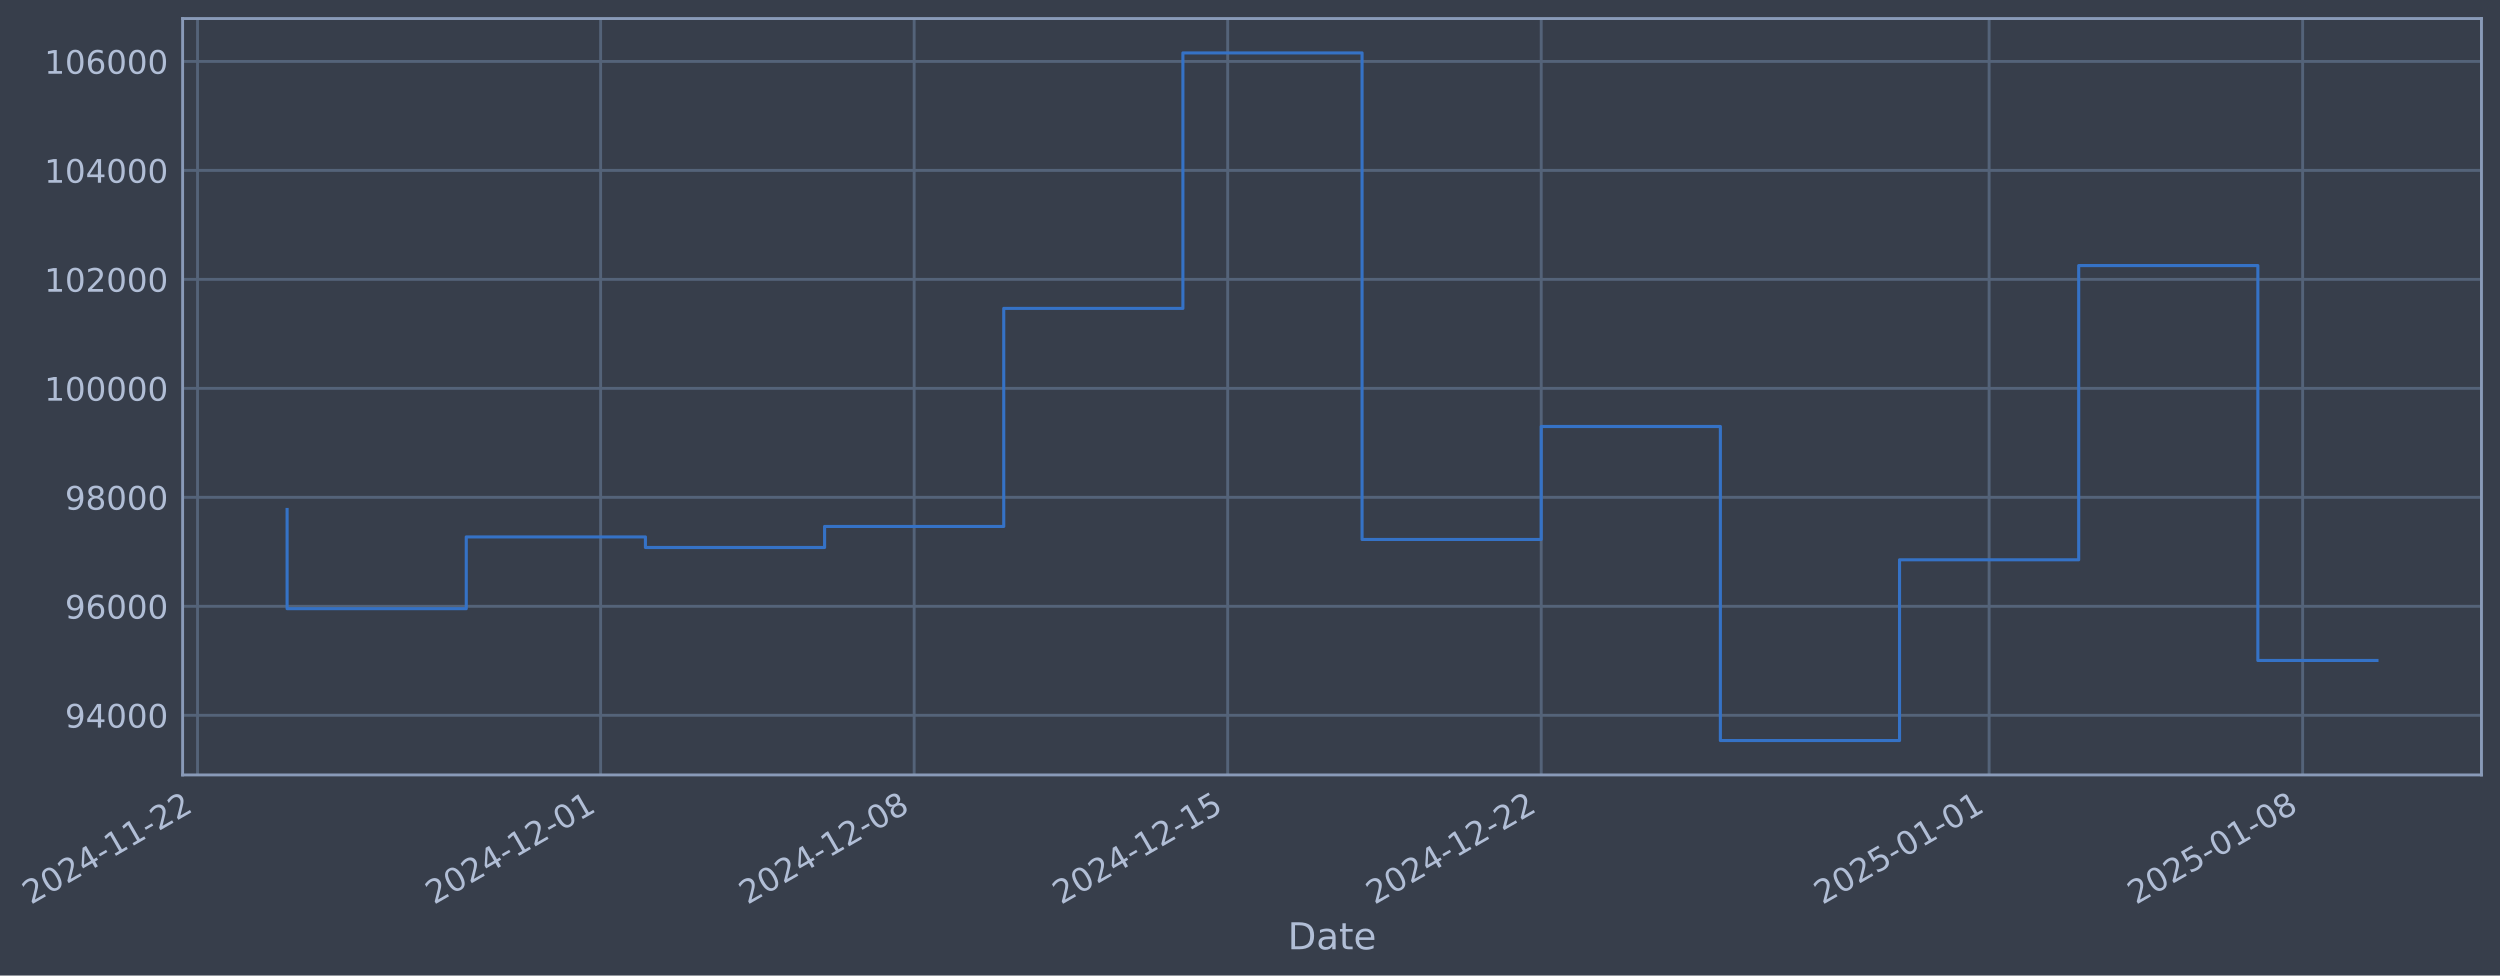
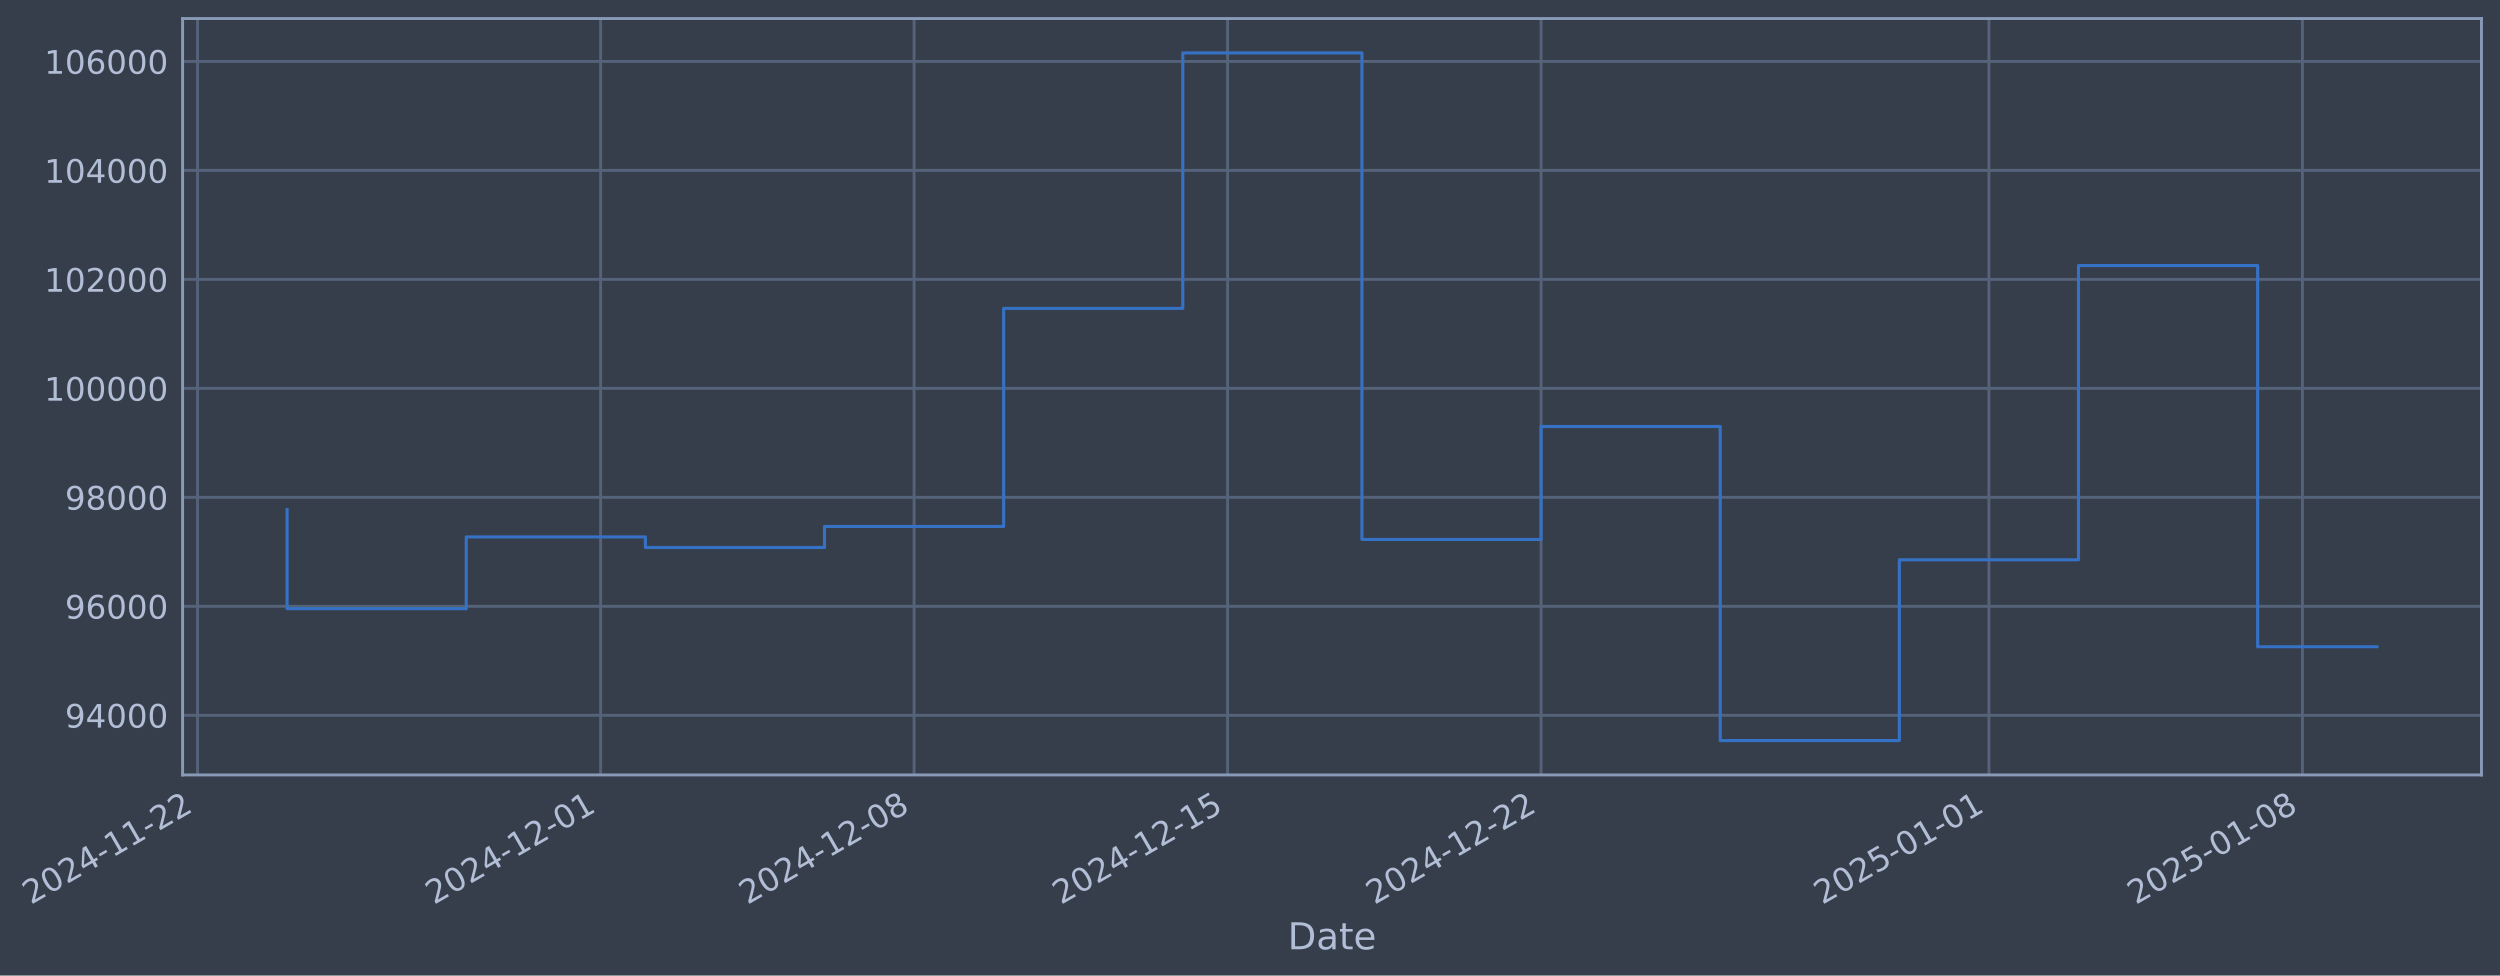
- <svg xmlns="http://www.w3.org/2000/svg" xmlns:xlink="http://www.w3.org/1999/xlink" width="970.921pt" height="378.87pt" viewBox="0 0 970.921 378.87" version="1.1">
+ <svg xmlns="http://www.w3.org/2000/svg" xmlns:xlink="http://www.w3.org/1999/xlink" width="970.917pt" height="378.87pt" viewBox="0 0 970.917 378.87" version="1.1">
  <defs>
    <style type="text/css">*{stroke-linejoin: round; stroke-linecap: butt}</style>
  </defs>
  <g id="figure_1">
    <g id="patch_1">
-       <path d="M 0 378.87  L 970.921 378.87  L 970.921 0  L 0 0  z " style="fill: #373e4b" />
+       <path d="M 0 378.87  L 970.917 378.87  L 970.917 0  L 0 0  z " style="fill: #373e4b" />
    </g>
    <g id="axes_1">
      <g id="patch_2">
-         <path d="M 70.921 300.96  L 963.721 300.96  L 963.721 7.2  L 70.921 7.2  z " style="fill: #373e4b" />
+         <path d="M 70.917 300.96  L 963.717 300.96  L 963.717 7.2  L 70.917 7.2  z " style="fill: #373e4b" />
      </g>
      <g id="matplotlib.axis_1">
        <g id="xtick_1">
          <g id="line2d_1">
-             <path d="M 76.713 300.96  L 76.713 7.2  " clip-path="url(#p27d828043f)" style="fill: none; stroke: #546379; stroke-width: 1.12; stroke-linecap: square" />
+             <path d="M 76.713 300.96  L 76.713 7.2  " clip-path="url(#p47b508d9f7)" style="fill: none; stroke: #546379; stroke-width: 1.12; stroke-linecap: square" />
          </g>
          <g id="line2d_2" />
          <g id="text_1">
            <g style="fill: #b1bed6" transform="translate(11.98702 351.4642) rotate(-30) scale(0.126 -0.126)">
              <defs>
                <path id="DejaVuSans-32" d="M 1228 531  L 3431 531  L 3431 0  L 469 0  L 469 531  Q 828 903 1448 1529  Q 2069 2156 2228 2338  Q 2531 2678 2651 2914  Q 2772 3150 2772 3378  Q 2772 3750 2511 3984  Q 2250 4219 1831 4219  Q 1534 4219 1204 4116  Q 875 4013 500 3803  L 500 4441  Q 881 4594 1212 4672  Q 1544 4750 1819 4750  Q 2544 4750 2975 4387  Q 3406 4025 3406 3419  Q 3406 3131 3298 2873  Q 3191 2616 2906 2266  Q 2828 2175 2409 1742  Q 1991 1309 1228 531  z " transform="scale(0.015625)" />
                <path id="DejaVuSans-30" d="M 2034 4250  Q 1547 4250 1301 3770  Q 1056 3291 1056 2328  Q 1056 1369 1301 889  Q 1547 409 2034 409  Q 2525 409 2770 889  Q 3016 1369 3016 2328  Q 3016 3291 2770 3770  Q 2525 4250 2034 4250  z M 2034 4750  Q 2819 4750 3233 4129  Q 3647 3509 3647 2328  Q 3647 1150 3233 529  Q 2819 -91 2034 -91  Q 1250 -91 836 529  Q 422 1150 422 2328  Q 422 3509 836 4129  Q 1250 4750 2034 4750  z " transform="scale(0.015625)" />
                <path id="DejaVuSans-34" d="M 2419 4116  L 825 1625  L 2419 1625  L 2419 4116  z M 2253 4666  L 3047 4666  L 3047 1625  L 3713 1625  L 3713 1100  L 3047 1100  L 3047 0  L 2419 0  L 2419 1100  L 313 1100  L 313 1709  L 2253 4666  z " transform="scale(0.015625)" />
                <path id="DejaVuSans-2d" d="M 313 2009  L 1997 2009  L 1997 1497  L 313 1497  L 313 2009  z " transform="scale(0.015625)" />
                <path id="DejaVuSans-31" d="M 794 531  L 1825 531  L 1825 4091  L 703 3866  L 703 4441  L 1819 4666  L 2450 4666  L 2450 531  L 3481 531  L 3481 0  L 794 0  L 794 531  z " transform="scale(0.015625)" />
              </defs>
              <use xlink:href="#DejaVuSans-32" />
              <use xlink:href="#DejaVuSans-30" transform="translate(63.62305 0)" />
              <use xlink:href="#DejaVuSans-32" transform="translate(127.2461 0)" />
              <use xlink:href="#DejaVuSans-34" transform="translate(190.8691 0)" />
              <use xlink:href="#DejaVuSans-2d" transform="translate(254.4922 0)" />
              <use xlink:href="#DejaVuSans-31" transform="translate(290.5762 0)" />
              <use xlink:href="#DejaVuSans-31" transform="translate(354.1992 0)" />
              <use xlink:href="#DejaVuSans-2d" transform="translate(417.8223 0)" />
              <use xlink:href="#DejaVuSans-32" transform="translate(453.9062 0)" />
              <use xlink:href="#DejaVuSans-32" transform="translate(517.5293 0)" />
            </g>
          </g>
        </g>
        <g id="xtick_2">
          <g id="line2d_3">
-             <path d="M 233.267 300.96  L 233.267 7.2  " clip-path="url(#p27d828043f)" style="fill: none; stroke: #546379; stroke-width: 1.12; stroke-linecap: square" />
+             <path d="M 233.249 300.96  L 233.249 7.2  " clip-path="url(#p47b508d9f7)" style="fill: none; stroke: #546379; stroke-width: 1.12; stroke-linecap: square" />
          </g>
          <g id="line2d_4" />
          <g id="text_2">
-             <g style="fill: #b1bed6" transform="translate(168.5412 351.4642) rotate(-30) scale(0.126 -0.126)">
+             <g style="fill: #b1bed6" transform="translate(168.5238 351.4642) rotate(-30) scale(0.126 -0.126)">
              <use xlink:href="#DejaVuSans-32" />
              <use xlink:href="#DejaVuSans-30" transform="translate(63.62305 0)" />
              <use xlink:href="#DejaVuSans-32" transform="translate(127.2461 0)" />
              <use xlink:href="#DejaVuSans-34" transform="translate(190.8691 0)" />
              <use xlink:href="#DejaVuSans-2d" transform="translate(254.4922 0)" />
              <use xlink:href="#DejaVuSans-31" transform="translate(290.5762 0)" />
              <use xlink:href="#DejaVuSans-32" transform="translate(354.1992 0)" />
              <use xlink:href="#DejaVuSans-2d" transform="translate(417.8223 0)" />
              <use xlink:href="#DejaVuSans-30" transform="translate(453.9062 0)" />
              <use xlink:href="#DejaVuSans-31" transform="translate(517.5293 0)" />
            </g>
          </g>
        </g>
        <g id="xtick_3">
          <g id="line2d_5">
-             <path d="M 355.031 300.96  L 355.031 7.2  " clip-path="url(#p27d828043f)" style="fill: none; stroke: #546379; stroke-width: 1.12; stroke-linecap: square" />
+             <path d="M 355 300.96  L 355 7.2  " clip-path="url(#p47b508d9f7)" style="fill: none; stroke: #546379; stroke-width: 1.12; stroke-linecap: square" />
          </g>
          <g id="line2d_6" />
          <g id="text_3">
-             <g style="fill: #b1bed6" transform="translate(290.3055 351.4642) rotate(-30) scale(0.126 -0.126)">
+             <g style="fill: #b1bed6" transform="translate(290.2746 351.4642) rotate(-30) scale(0.126 -0.126)">
              <defs>
                <path id="DejaVuSans-38" d="M 2034 2216  Q 1584 2216 1326 1975  Q 1069 1734 1069 1313  Q 1069 891 1326 650  Q 1584 409 2034 409  Q 2484 409 2743 651  Q 3003 894 3003 1313  Q 3003 1734 2745 1975  Q 2488 2216 2034 2216  z M 1403 2484  Q 997 2584 770 2862  Q 544 3141 544 3541  Q 544 4100 942 4425  Q 1341 4750 2034 4750  Q 2731 4750 3128 4425  Q 3525 4100 3525 3541  Q 3525 3141 3298 2862  Q 3072 2584 2669 2484  Q 3125 2378 3379 2068  Q 3634 1759 3634 1313  Q 3634 634 3220 271  Q 2806 -91 2034 -91  Q 1263 -91 848 271  Q 434 634 434 1313  Q 434 1759 690 2068  Q 947 2378 1403 2484  z M 1172 3481  Q 1172 3119 1398 2916  Q 1625 2713 2034 2713  Q 2441 2713 2670 2916  Q 2900 3119 2900 3481  Q 2900 3844 2670 4047  Q 2441 4250 2034 4250  Q 1625 4250 1398 4047  Q 1172 3844 1172 3481  z " transform="scale(0.015625)" />
              </defs>
              <use xlink:href="#DejaVuSans-32" />
              <use xlink:href="#DejaVuSans-30" transform="translate(63.62305 0)" />
              <use xlink:href="#DejaVuSans-32" transform="translate(127.2461 0)" />
              <use xlink:href="#DejaVuSans-34" transform="translate(190.8691 0)" />
              <use xlink:href="#DejaVuSans-2d" transform="translate(254.4922 0)" />
              <use xlink:href="#DejaVuSans-31" transform="translate(290.5762 0)" />
              <use xlink:href="#DejaVuSans-32" transform="translate(354.1992 0)" />
              <use xlink:href="#DejaVuSans-2d" transform="translate(417.8223 0)" />
              <use xlink:href="#DejaVuSans-30" transform="translate(453.9062 0)" />
              <use xlink:href="#DejaVuSans-38" transform="translate(517.5293 0)" />
            </g>
          </g>
        </g>
        <g id="xtick_4">
          <g id="line2d_7">
-             <path d="M 476.795 300.96  L 476.795 7.2  " clip-path="url(#p27d828043f)" style="fill: none; stroke: #546379; stroke-width: 1.12; stroke-linecap: square" />
+             <path d="M 476.751 300.96  L 476.751 7.2  " clip-path="url(#p47b508d9f7)" style="fill: none; stroke: #546379; stroke-width: 1.12; stroke-linecap: square" />
          </g>
          <g id="line2d_8" />
          <g id="text_4">
-             <g style="fill: #b1bed6" transform="translate(412.0698 351.4642) rotate(-30) scale(0.126 -0.126)">
+             <g style="fill: #b1bed6" transform="translate(412.0255 351.4642) rotate(-30) scale(0.126 -0.126)">
              <defs>
                <path id="DejaVuSans-35" d="M 691 4666  L 3169 4666  L 3169 4134  L 1269 4134  L 1269 2991  Q 1406 3038 1543 3061  Q 1681 3084 1819 3084  Q 2600 3084 3056 2656  Q 3513 2228 3513 1497  Q 3513 744 3044 326  Q 2575 -91 1722 -91  Q 1428 -91 1123 -41  Q 819 9 494 109  L 494 744  Q 775 591 1075 516  Q 1375 441 1709 441  Q 2250 441 2565 725  Q 2881 1009 2881 1497  Q 2881 1984 2565 2268  Q 2250 2553 1709 2553  Q 1456 2553 1204 2497  Q 953 2441 691 2322  L 691 4666  z " transform="scale(0.015625)" />
              </defs>
              <use xlink:href="#DejaVuSans-32" />
              <use xlink:href="#DejaVuSans-30" transform="translate(63.62305 0)" />
              <use xlink:href="#DejaVuSans-32" transform="translate(127.2461 0)" />
              <use xlink:href="#DejaVuSans-34" transform="translate(190.8691 0)" />
              <use xlink:href="#DejaVuSans-2d" transform="translate(254.4922 0)" />
              <use xlink:href="#DejaVuSans-31" transform="translate(290.5762 0)" />
              <use xlink:href="#DejaVuSans-32" transform="translate(354.1992 0)" />
              <use xlink:href="#DejaVuSans-2d" transform="translate(417.8223 0)" />
              <use xlink:href="#DejaVuSans-31" transform="translate(453.9062 0)" />
              <use xlink:href="#DejaVuSans-35" transform="translate(517.5293 0)" />
            </g>
          </g>
        </g>
        <g id="xtick_5">
          <g id="line2d_9">
-             <path d="M 598.56 300.96  L 598.56 7.2  " clip-path="url(#p27d828043f)" style="fill: none; stroke: #546379; stroke-width: 1.12; stroke-linecap: square" />
+             <path d="M 598.502 300.96  L 598.502 7.2  " clip-path="url(#p47b508d9f7)" style="fill: none; stroke: #546379; stroke-width: 1.12; stroke-linecap: square" />
          </g>
          <g id="line2d_10" />
          <g id="text_5">
-             <g style="fill: #b1bed6" transform="translate(533.8341 351.4642) rotate(-30) scale(0.126 -0.126)">
+             <g style="fill: #b1bed6" transform="translate(533.7763 351.4642) rotate(-30) scale(0.126 -0.126)">
              <use xlink:href="#DejaVuSans-32" />
              <use xlink:href="#DejaVuSans-30" transform="translate(63.62305 0)" />
              <use xlink:href="#DejaVuSans-32" transform="translate(127.2461 0)" />
              <use xlink:href="#DejaVuSans-34" transform="translate(190.8691 0)" />
              <use xlink:href="#DejaVuSans-2d" transform="translate(254.4922 0)" />
              <use xlink:href="#DejaVuSans-31" transform="translate(290.5762 0)" />
              <use xlink:href="#DejaVuSans-32" transform="translate(354.1992 0)" />
              <use xlink:href="#DejaVuSans-2d" transform="translate(417.8223 0)" />
              <use xlink:href="#DejaVuSans-32" transform="translate(453.9062 0)" />
              <use xlink:href="#DejaVuSans-32" transform="translate(517.5293 0)" />
            </g>
          </g>
        </g>
        <g id="xtick_6">
          <g id="line2d_11">
-             <path d="M 772.509 300.96  L 772.509 7.2  " clip-path="url(#p27d828043f)" style="fill: none; stroke: #546379; stroke-width: 1.12; stroke-linecap: square" />
+             <path d="M 772.432 300.96  L 772.432 7.2  " clip-path="url(#p47b508d9f7)" style="fill: none; stroke: #546379; stroke-width: 1.12; stroke-linecap: square" />
          </g>
          <g id="line2d_12" />
          <g id="text_6">
-             <g style="fill: #b1bed6" transform="translate(707.7832 351.4642) rotate(-30) scale(0.126 -0.126)">
+             <g style="fill: #b1bed6" transform="translate(707.706 351.4642) rotate(-30) scale(0.126 -0.126)">
              <use xlink:href="#DejaVuSans-32" />
              <use xlink:href="#DejaVuSans-30" transform="translate(63.62305 0)" />
              <use xlink:href="#DejaVuSans-32" transform="translate(127.2461 0)" />
              <use xlink:href="#DejaVuSans-35" transform="translate(190.8691 0)" />
              <use xlink:href="#DejaVuSans-2d" transform="translate(254.4922 0)" />
              <use xlink:href="#DejaVuSans-30" transform="translate(290.5762 0)" />
              <use xlink:href="#DejaVuSans-31" transform="translate(354.1992 0)" />
              <use xlink:href="#DejaVuSans-2d" transform="translate(417.8223 0)" />
              <use xlink:href="#DejaVuSans-30" transform="translate(453.9062 0)" />
              <use xlink:href="#DejaVuSans-31" transform="translate(517.5293 0)" />
            </g>
          </g>
        </g>
        <g id="xtick_7">
          <g id="line2d_13">
-             <path d="M 894.273 300.96  L 894.273 7.2  " clip-path="url(#p27d828043f)" style="fill: none; stroke: #546379; stroke-width: 1.12; stroke-linecap: square" />
+             <path d="M 894.182 300.96  L 894.182 7.2  " clip-path="url(#p47b508d9f7)" style="fill: none; stroke: #546379; stroke-width: 1.12; stroke-linecap: square" />
          </g>
          <g id="line2d_14" />
          <g id="text_7">
-             <g style="fill: #b1bed6" transform="translate(829.5475 351.4642) rotate(-30) scale(0.126 -0.126)">
+             <g style="fill: #b1bed6" transform="translate(829.4569 351.4642) rotate(-30) scale(0.126 -0.126)">
              <use xlink:href="#DejaVuSans-32" />
              <use xlink:href="#DejaVuSans-30" transform="translate(63.62305 0)" />
              <use xlink:href="#DejaVuSans-32" transform="translate(127.2461 0)" />
              <use xlink:href="#DejaVuSans-35" transform="translate(190.8691 0)" />
              <use xlink:href="#DejaVuSans-2d" transform="translate(254.4922 0)" />
              <use xlink:href="#DejaVuSans-30" transform="translate(290.5762 0)" />
              <use xlink:href="#DejaVuSans-31" transform="translate(354.1992 0)" />
              <use xlink:href="#DejaVuSans-2d" transform="translate(417.8223 0)" />
              <use xlink:href="#DejaVuSans-30" transform="translate(453.9062 0)" />
              <use xlink:href="#DejaVuSans-38" transform="translate(517.5293 0)" />
            </g>
          </g>
        </g>
        <g id="text_8">
-           <g style="fill: #b1bed6" transform="translate(500.1114 368.6753) scale(0.144 -0.144)">
+           <g style="fill: #b1bed6" transform="translate(500.1075 368.6753) scale(0.144 -0.144)">
            <defs>
              <path id="DejaVuSans-44" d="M 1259 4147  L 1259 519  L 2022 519  Q 2988 519 3436 956  Q 3884 1394 3884 2338  Q 3884 3275 3436 3711  Q 2988 4147 2022 4147  L 1259 4147  z M 628 4666  L 1925 4666  Q 3281 4666 3915 4102  Q 4550 3538 4550 2338  Q 4550 1131 3912 565  Q 3275 0 1925 0  L 628 0  L 628 4666  z " transform="scale(0.015625)" />
              <path id="DejaVuSans-61" d="M 2194 1759  Q 1497 1759 1228 1600  Q 959 1441 959 1056  Q 959 750 1161 570  Q 1363 391 1709 391  Q 2188 391 2477 730  Q 2766 1069 2766 1631  L 2766 1759  L 2194 1759  z M 3341 1997  L 3341 0  L 2766 0  L 2766 531  Q 2569 213 2275 61  Q 1981 -91 1556 -91  Q 1019 -91 701 211  Q 384 513 384 1019  Q 384 1609 779 1909  Q 1175 2209 1959 2209  L 2766 2209  L 2766 2266  Q 2766 2663 2505 2880  Q 2244 3097 1772 3097  Q 1472 3097 1187 3025  Q 903 2953 641 2809  L 641 3341  Q 956 3463 1253 3523  Q 1550 3584 1831 3584  Q 2591 3584 2966 3190  Q 3341 2797 3341 1997  z " transform="scale(0.015625)" />
              <path id="DejaVuSans-74" d="M 1172 4494  L 1172 3500  L 2356 3500  L 2356 3053  L 1172 3053  L 1172 1153  Q 1172 725 1289 603  Q 1406 481 1766 481  L 2356 481  L 2356 0  L 1766 0  Q 1100 0 847 248  Q 594 497 594 1153  L 594 3053  L 172 3053  L 172 3500  L 594 3500  L 594 4494  L 1172 4494  z " transform="scale(0.015625)" />
              <path id="DejaVuSans-65" d="M 3597 1894  L 3597 1613  L 953 1613  Q 991 1019 1311 708  Q 1631 397 2203 397  Q 2534 397 2845 478  Q 3156 559 3463 722  L 3463 178  Q 3153 47 2828 -22  Q 2503 -91 2169 -91  Q 1331 -91 842 396  Q 353 884 353 1716  Q 353 2575 817 3079  Q 1281 3584 2069 3584  Q 2775 3584 3186 3129  Q 3597 2675 3597 1894  z M 3022 2063  Q 3016 2534 2758 2815  Q 2500 3097 2075 3097  Q 1594 3097 1305 2825  Q 1016 2553 972 2059  L 3022 2063  z " transform="scale(0.015625)" />
            </defs>
            <use xlink:href="#DejaVuSans-44" />
            <use xlink:href="#DejaVuSans-61" transform="translate(77.00195 0)" />
            <use xlink:href="#DejaVuSans-74" transform="translate(138.2812 0)" />
            <use xlink:href="#DejaVuSans-65" transform="translate(177.4902 0)" />
          </g>
        </g>
      </g>
      <g id="matplotlib.axis_2">
        <g id="ytick_1">
          <g id="line2d_15">
-             <path d="M 70.921 277.797  L 963.721 277.797  " clip-path="url(#p27d828043f)" style="fill: none; stroke: #546379; stroke-width: 1.12; stroke-linecap: square" />
+             <path d="M 70.917 277.797  L 963.717 277.797  " clip-path="url(#p47b508d9f7)" style="fill: none; stroke: #546379; stroke-width: 1.12; stroke-linecap: square" />
          </g>
          <g id="line2d_16" />
          <g id="text_9">
-             <g style="fill: #b1bed6" transform="translate(25.23676 282.5841) scale(0.126 -0.126)">
+             <g style="fill: #b1bed6" transform="translate(25.23291 282.5841) scale(0.126 -0.126)">
              <defs>
                <path id="DejaVuSans-39" d="M 703 97  L 703 672  Q 941 559 1184 500  Q 1428 441 1663 441  Q 2288 441 2617 861  Q 2947 1281 2994 2138  Q 2813 1869 2534 1725  Q 2256 1581 1919 1581  Q 1219 1581 811 2004  Q 403 2428 403 3163  Q 403 3881 828 4315  Q 1253 4750 1959 4750  Q 2769 4750 3195 4129  Q 3622 3509 3622 2328  Q 3622 1225 3098 567  Q 2575 -91 1691 -91  Q 1453 -91 1209 -44  Q 966 3 703 97  z M 1959 2075  Q 2384 2075 2632 2365  Q 2881 2656 2881 3163  Q 2881 3666 2632 3958  Q 2384 4250 1959 4250  Q 1534 4250 1286 3958  Q 1038 3666 1038 3163  Q 1038 2656 1286 2365  Q 1534 2075 1959 2075  z " transform="scale(0.015625)" />
              </defs>
              <use xlink:href="#DejaVuSans-39" />
              <use xlink:href="#DejaVuSans-34" transform="translate(63.62305 0)" />
              <use xlink:href="#DejaVuSans-30" transform="translate(127.2461 0)" />
              <use xlink:href="#DejaVuSans-30" transform="translate(190.8691 0)" />
              <use xlink:href="#DejaVuSans-30" transform="translate(254.4922 0)" />
            </g>
          </g>
        </g>
        <g id="ytick_2">
          <g id="line2d_17">
-             <path d="M 70.921 235.473  L 963.721 235.473  " clip-path="url(#p27d828043f)" style="fill: none; stroke: #546379; stroke-width: 1.12; stroke-linecap: square" />
+             <path d="M 70.917 235.473  L 963.717 235.473  " clip-path="url(#p47b508d9f7)" style="fill: none; stroke: #546379; stroke-width: 1.12; stroke-linecap: square" />
          </g>
          <g id="line2d_18" />
          <g id="text_10">
-             <g style="fill: #b1bed6" transform="translate(25.23676 240.2602) scale(0.126 -0.126)">
+             <g style="fill: #b1bed6" transform="translate(25.23291 240.2602) scale(0.126 -0.126)">
              <defs>
                <path id="DejaVuSans-36" d="M 2113 2584  Q 1688 2584 1439 2293  Q 1191 2003 1191 1497  Q 1191 994 1439 701  Q 1688 409 2113 409  Q 2538 409 2786 701  Q 3034 994 3034 1497  Q 3034 2003 2786 2293  Q 2538 2584 2113 2584  z M 3366 4563  L 3366 3988  Q 3128 4100 2886 4159  Q 2644 4219 2406 4219  Q 1781 4219 1451 3797  Q 1122 3375 1075 2522  Q 1259 2794 1537 2939  Q 1816 3084 2150 3084  Q 2853 3084 3261 2657  Q 3669 2231 3669 1497  Q 3669 778 3244 343  Q 2819 -91 2113 -91  Q 1303 -91 875 529  Q 447 1150 447 2328  Q 447 3434 972 4092  Q 1497 4750 2381 4750  Q 2619 4750 2861 4703  Q 3103 4656 3366 4563  z " transform="scale(0.015625)" />
              </defs>
              <use xlink:href="#DejaVuSans-39" />
              <use xlink:href="#DejaVuSans-36" transform="translate(63.62305 0)" />
              <use xlink:href="#DejaVuSans-30" transform="translate(127.2461 0)" />
              <use xlink:href="#DejaVuSans-30" transform="translate(190.8691 0)" />
              <use xlink:href="#DejaVuSans-30" transform="translate(254.4922 0)" />
            </g>
          </g>
        </g>
        <g id="ytick_3">
          <g id="line2d_19">
-             <path d="M 70.921 193.149  L 963.721 193.149  " clip-path="url(#p27d828043f)" style="fill: none; stroke: #546379; stroke-width: 1.12; stroke-linecap: square" />
+             <path d="M 70.917 193.149  L 963.717 193.149  " clip-path="url(#p47b508d9f7)" style="fill: none; stroke: #546379; stroke-width: 1.12; stroke-linecap: square" />
          </g>
          <g id="line2d_20" />
          <g id="text_11">
-             <g style="fill: #b1bed6" transform="translate(25.23676 197.9364) scale(0.126 -0.126)">
+             <g style="fill: #b1bed6" transform="translate(25.23291 197.9364) scale(0.126 -0.126)">
              <use xlink:href="#DejaVuSans-39" />
              <use xlink:href="#DejaVuSans-38" transform="translate(63.62305 0)" />
              <use xlink:href="#DejaVuSans-30" transform="translate(127.2461 0)" />
              <use xlink:href="#DejaVuSans-30" transform="translate(190.8691 0)" />
              <use xlink:href="#DejaVuSans-30" transform="translate(254.4922 0)" />
            </g>
          </g>
        </g>
        <g id="ytick_4">
          <g id="line2d_21">
-             <path d="M 70.921 150.826  L 963.721 150.826  " clip-path="url(#p27d828043f)" style="fill: none; stroke: #546379; stroke-width: 1.12; stroke-linecap: square" />
+             <path d="M 70.917 150.826  L 963.717 150.826  " clip-path="url(#p47b508d9f7)" style="fill: none; stroke: #546379; stroke-width: 1.12; stroke-linecap: square" />
          </g>
          <g id="line2d_22" />
          <g id="text_12">
-             <g style="fill: #b1bed6" transform="translate(17.22002 155.6126) scale(0.126 -0.126)">
+             <g style="fill: #b1bed6" transform="translate(17.21616 155.6126) scale(0.126 -0.126)">
              <use xlink:href="#DejaVuSans-31" />
              <use xlink:href="#DejaVuSans-30" transform="translate(63.62305 0)" />
              <use xlink:href="#DejaVuSans-30" transform="translate(127.2461 0)" />
              <use xlink:href="#DejaVuSans-30" transform="translate(190.8691 0)" />
              <use xlink:href="#DejaVuSans-30" transform="translate(254.4922 0)" />
              <use xlink:href="#DejaVuSans-30" transform="translate(318.1152 0)" />
            </g>
          </g>
        </g>
        <g id="ytick_5">
          <g id="line2d_23">
-             <path d="M 70.921 108.502  L 963.721 108.502  " clip-path="url(#p27d828043f)" style="fill: none; stroke: #546379; stroke-width: 1.12; stroke-linecap: square" />
+             <path d="M 70.917 108.502  L 963.717 108.502  " clip-path="url(#p47b508d9f7)" style="fill: none; stroke: #546379; stroke-width: 1.12; stroke-linecap: square" />
          </g>
          <g id="line2d_24" />
          <g id="text_13">
-             <g style="fill: #b1bed6" transform="translate(17.22002 113.2888) scale(0.126 -0.126)">
+             <g style="fill: #b1bed6" transform="translate(17.21616 113.2888) scale(0.126 -0.126)">
              <use xlink:href="#DejaVuSans-31" />
              <use xlink:href="#DejaVuSans-30" transform="translate(63.62305 0)" />
              <use xlink:href="#DejaVuSans-32" transform="translate(127.2461 0)" />
              <use xlink:href="#DejaVuSans-30" transform="translate(190.8691 0)" />
              <use xlink:href="#DejaVuSans-30" transform="translate(254.4922 0)" />
              <use xlink:href="#DejaVuSans-30" transform="translate(318.1152 0)" />
            </g>
          </g>
        </g>
        <g id="ytick_6">
          <g id="line2d_25">
-             <path d="M 70.921 66.178  L 963.721 66.178  " clip-path="url(#p27d828043f)" style="fill: none; stroke: #546379; stroke-width: 1.12; stroke-linecap: square" />
+             <path d="M 70.917 66.178  L 963.717 66.178  " clip-path="url(#p47b508d9f7)" style="fill: none; stroke: #546379; stroke-width: 1.12; stroke-linecap: square" />
          </g>
          <g id="line2d_26" />
          <g id="text_14">
-             <g style="fill: #b1bed6" transform="translate(17.22002 70.96502) scale(0.126 -0.126)">
+             <g style="fill: #b1bed6" transform="translate(17.21616 70.96502) scale(0.126 -0.126)">
              <use xlink:href="#DejaVuSans-31" />
              <use xlink:href="#DejaVuSans-30" transform="translate(63.62305 0)" />
              <use xlink:href="#DejaVuSans-34" transform="translate(127.2461 0)" />
              <use xlink:href="#DejaVuSans-30" transform="translate(190.8691 0)" />
              <use xlink:href="#DejaVuSans-30" transform="translate(254.4922 0)" />
              <use xlink:href="#DejaVuSans-30" transform="translate(318.1152 0)" />
            </g>
          </g>
        </g>
        <g id="ytick_7">
          <g id="line2d_27">
-             <path d="M 70.921 23.854  L 963.721 23.854  " clip-path="url(#p27d828043f)" style="fill: none; stroke: #546379; stroke-width: 1.12; stroke-linecap: square" />
+             <path d="M 70.917 23.854  L 963.717 23.854  " clip-path="url(#p47b508d9f7)" style="fill: none; stroke: #546379; stroke-width: 1.12; stroke-linecap: square" />
          </g>
          <g id="line2d_28" />
          <g id="text_15">
-             <g style="fill: #b1bed6" transform="translate(17.22002 28.64121) scale(0.126 -0.126)">
+             <g style="fill: #b1bed6" transform="translate(17.21616 28.64121) scale(0.126 -0.126)">
              <use xlink:href="#DejaVuSans-31" />
              <use xlink:href="#DejaVuSans-30" transform="translate(63.62305 0)" />
              <use xlink:href="#DejaVuSans-36" transform="translate(127.2461 0)" />
              <use xlink:href="#DejaVuSans-30" transform="translate(190.8691 0)" />
              <use xlink:href="#DejaVuSans-30" transform="translate(254.4922 0)" />
              <use xlink:href="#DejaVuSans-30" transform="translate(318.1152 0)" />
            </g>
          </g>
        </g>
      </g>
      <g id="line2d_29">
-         <path d="M 111.502 197.87  L 111.502 236.383  L 181.082 236.383  L 181.082 208.521  L 250.662 208.521  L 250.662 212.628  L 320.241 212.628  L 320.241 204.459  L 389.821 204.459  L 389.821 119.77  L 459.4 119.77  L 459.4 20.553  L 528.98 20.553  L 528.98 209.517  L 598.56 209.517  L 598.56 165.636  L 668.139 165.636  L 668.139 287.607  L 737.719 287.607  L 737.719 217.409  L 807.298 217.409  L 807.298 103.141  L 876.878 103.141  L 876.878 256.501  L 923.139 256.501  " clip-path="url(#p27d828043f)" style="fill: none; stroke: #3572c6; stroke-width: 1.2; stroke-linecap: square" />
+         <path d="M 111.498 197.87  L 111.498 236.383  L 181.07 236.383  L 181.07 208.521  L 250.642 208.521  L 250.642 212.628  L 320.214 212.628  L 320.214 204.459  L 389.786 204.459  L 389.786 119.77  L 459.358 119.77  L 459.358 20.553  L 528.93 20.553  L 528.93 209.517  L 598.502 209.517  L 598.502 165.636  L 668.074 165.636  L 668.074 287.607  L 737.646 287.607  L 737.646 217.409  L 807.218 217.409  L 807.218 103.141  L 876.789 103.141  L 876.789 251.175  L 923.135 251.175  " clip-path="url(#p47b508d9f7)" style="fill: none; stroke: #3572c6; stroke-width: 1.2; stroke-linecap: square" />
      </g>
      <g id="patch_3">
-         <path d="M 70.921 300.96  L 70.921 7.2  " style="fill: none; stroke: #899ab8; stroke-width: 1.12; stroke-linejoin: miter; stroke-linecap: square" />
+         <path d="M 70.917 300.96  L 70.917 7.2  " style="fill: none; stroke: #899ab8; stroke-width: 1.12; stroke-linejoin: miter; stroke-linecap: square" />
      </g>
      <g id="patch_4">
-         <path d="M 963.721 300.96  L 963.721 7.2  " style="fill: none; stroke: #899ab8; stroke-width: 1.12; stroke-linejoin: miter; stroke-linecap: square" />
+         <path d="M 963.717 300.96  L 963.717 7.2  " style="fill: none; stroke: #899ab8; stroke-width: 1.12; stroke-linejoin: miter; stroke-linecap: square" />
      </g>
      <g id="patch_5">
-         <path d="M 70.921 300.96  L 963.721 300.96  " style="fill: none; stroke: #899ab8; stroke-width: 1.12; stroke-linejoin: miter; stroke-linecap: square" />
+         <path d="M 70.917 300.96  L 963.717 300.96  " style="fill: none; stroke: #899ab8; stroke-width: 1.12; stroke-linejoin: miter; stroke-linecap: square" />
      </g>
      <g id="patch_6">
-         <path d="M 70.921 7.2  L 963.721 7.2  " style="fill: none; stroke: #899ab8; stroke-width: 1.12; stroke-linejoin: miter; stroke-linecap: square" />
+         <path d="M 70.917 7.2  L 963.717 7.2  " style="fill: none; stroke: #899ab8; stroke-width: 1.12; stroke-linejoin: miter; stroke-linecap: square" />
      </g>
    </g>
  </g>
  <defs>
-     <clipPath id="p27d828043f">
-       <rect x="70.921" y="7.2" width="892.8" height="293.76" />
+     <clipPath id="p47b508d9f7">
+       <rect x="70.917" y="7.2" width="892.8" height="293.76" />
    </clipPath>
  </defs>
</svg>
